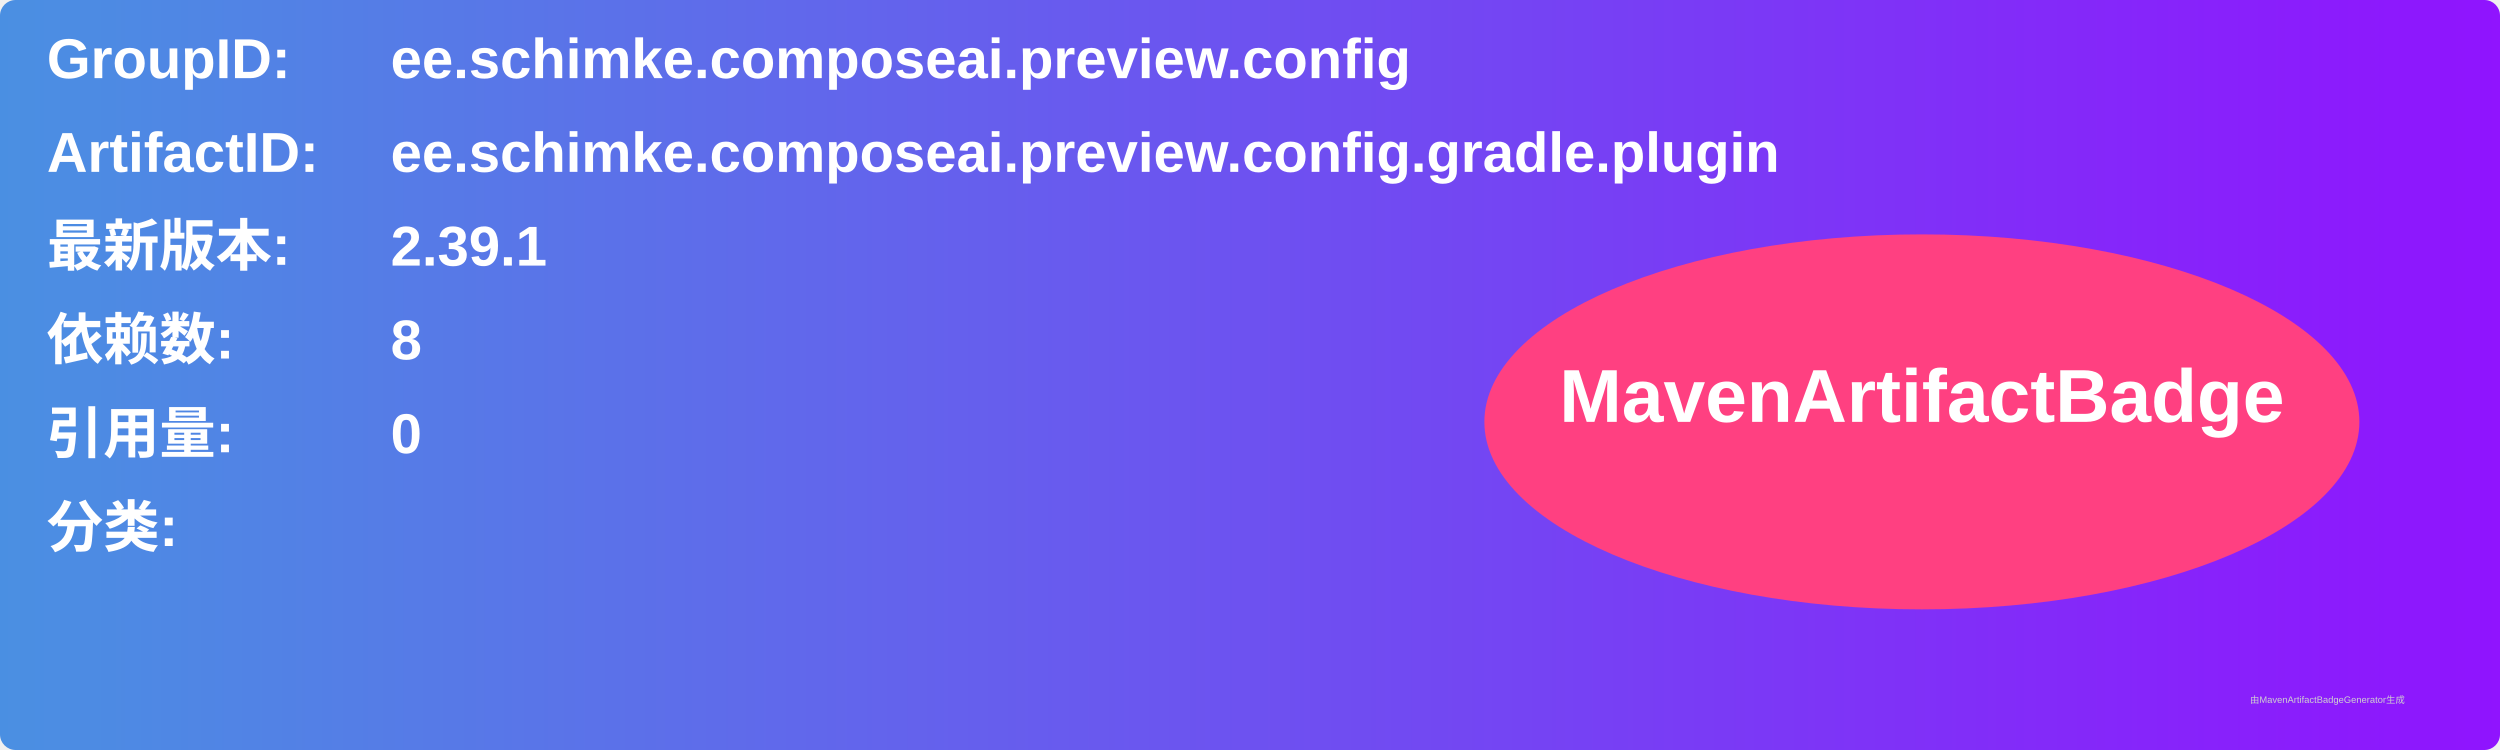
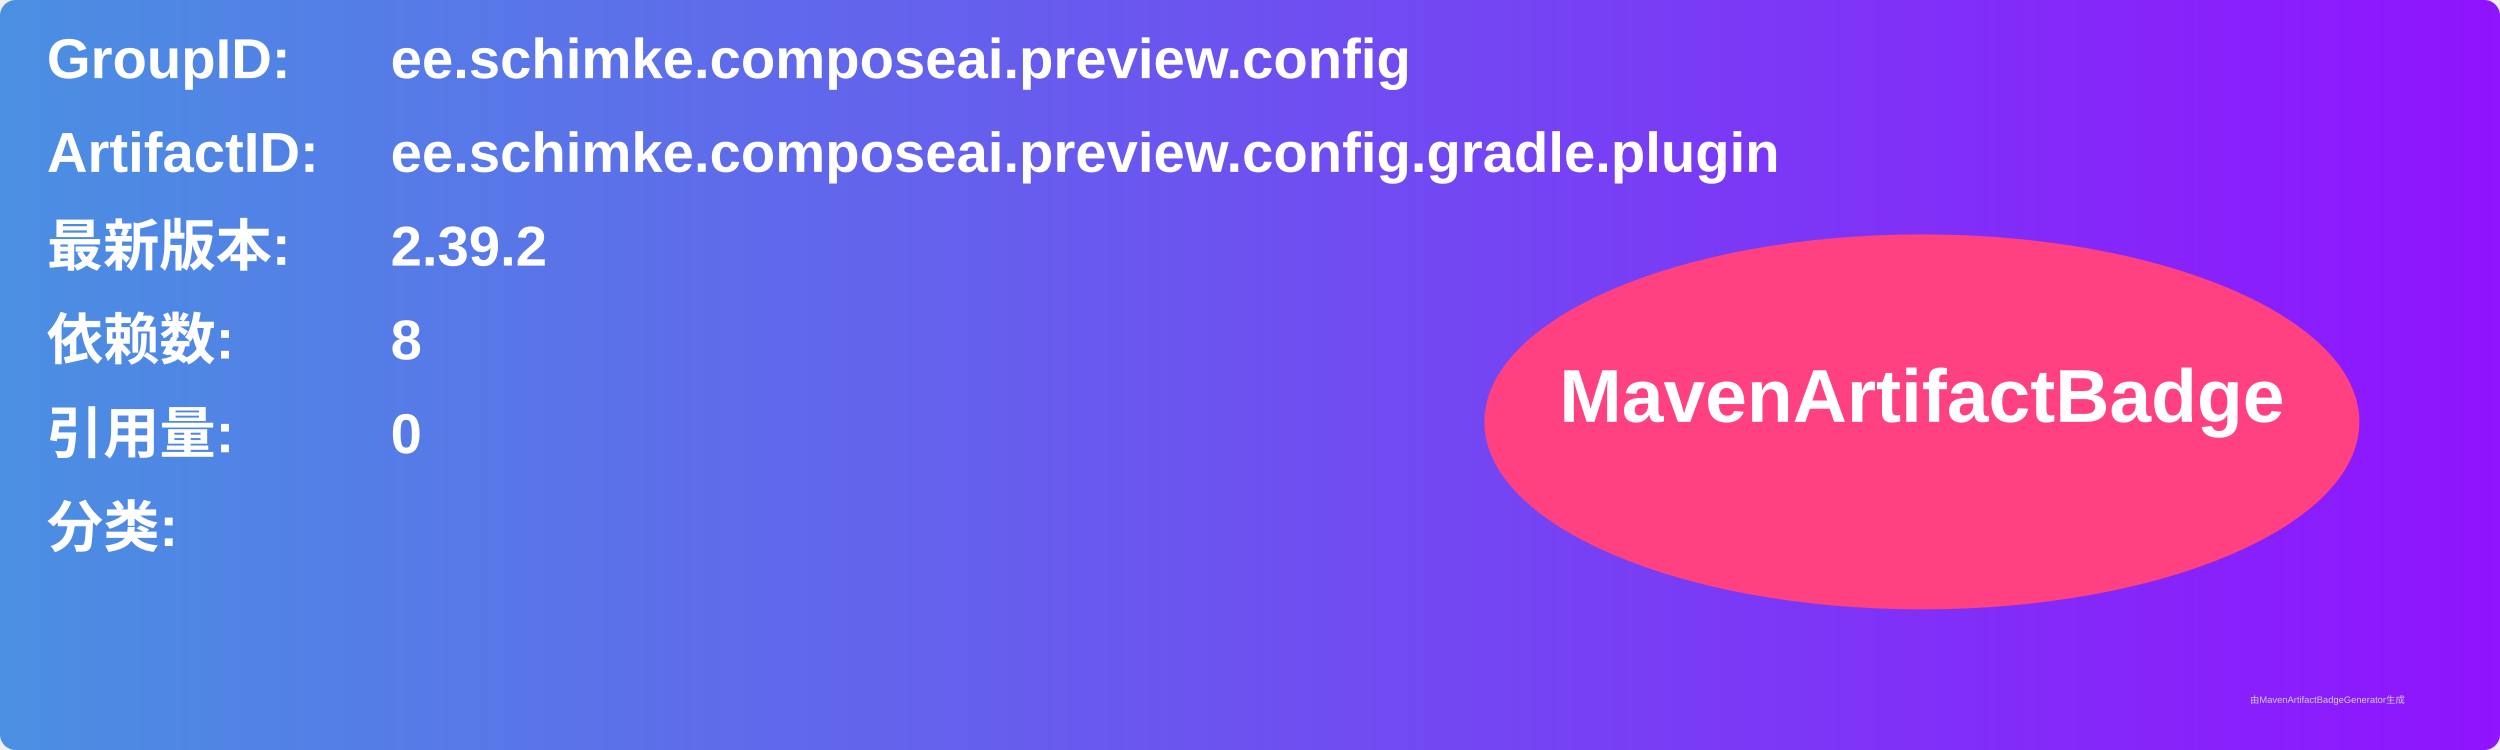
<svg xmlns="http://www.w3.org/2000/svg" width="800" height="240" viewBox="0 0 800 240">
  <linearGradient id="grad" x1="0%" y1="0%" x2="100%" y2="0%">
    <stop offset="0%" stop-color="#4a90e2" />
    <stop offset="100%" stop-color="#9013fe" />
  </linearGradient>
  <rect width="100%" height="100%" rx="5" ry="5" fill="url(#grad)" />
  <g transform="translate(15, 15)">
    <text x="0" y="10" font-family="Arial" font-size="18" fill="white" font-weight="bold" width="260">GroupID:</text>
    <text x="110" y="10" font-family="Arial" font-size="18" fill="white" font-weight="bold" width="460">ee.schimke.composeai.preview.config</text>
    <text x="0" y="40" font-family="Arial" font-size="18" fill="white" font-weight="bold" width="260">ArtifactID:</text>
    <text x="110" y="40" font-family="Arial" font-size="18" fill="white" font-weight="bold" width="460">ee.schimke.composeai.preview.config.gradle.plugin</text>
    <text x="0" y="70" font-family="Arial" font-size="18" fill="white" font-weight="bold">最新版本:</text>
    <text x="110" y="70" font-family="Arial" font-size="18" fill="white" font-weight="bold">
-       <tspan font-weight="bold">2.39.1</tspan>
+       <tspan font-weight="bold">2.39.2</tspan>
    </text>
    <text x="0" y="100" font-family="Arial" font-size="18" fill="white" font-weight="bold">依赖数: </text>
    <text x="110" y="100" font-family="Arial" font-size="18" fill="white">
      <tspan font-weight="bold">8</tspan>
    </text>
    <text x="0" y="130" font-family="Arial" font-size="18" fill="white" font-weight="bold">引用量: </text>
    <text x="110" y="130" font-family="Arial" font-size="18" fill="white">
      <tspan font-weight="bold">0</tspan>
    </text>
    <text x="0" y="160" font-family="Arial" font-size="18" fill="white" font-weight="bold">分类:</text>
    <text x="10" y="190" font-family="Arial" font-size="10" fill="white">
      <tspan font-weight="bold" />
    </text>
    <ellipse cx="600" cy="120" rx="140" ry="60" fill="#ff4081" />
    <text x="600" y="120" text-anchor="middle" font-family="Arial" font-size="24" fill="white" font-weight="bold">MavenArtifactBadge</text>
  </g>
  <text x="720" y="225" font-family="Arial" font-size="3" fill="#d0d0d0">由MavenArtifactBadgeGenerator生成</text>
</svg>
